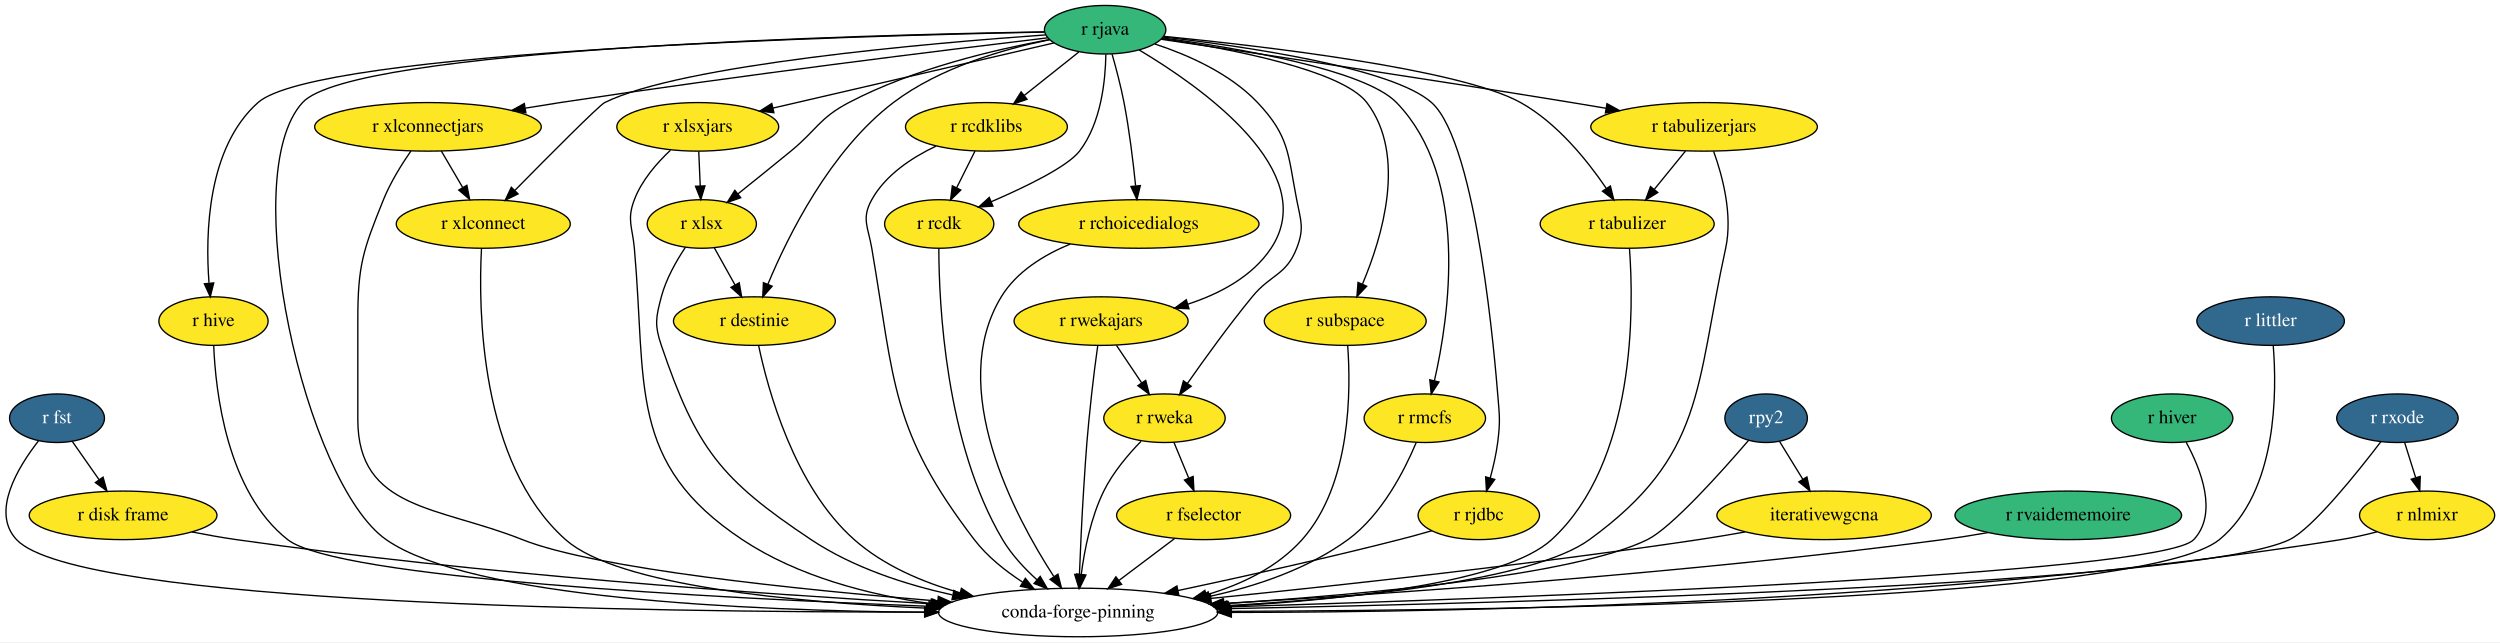
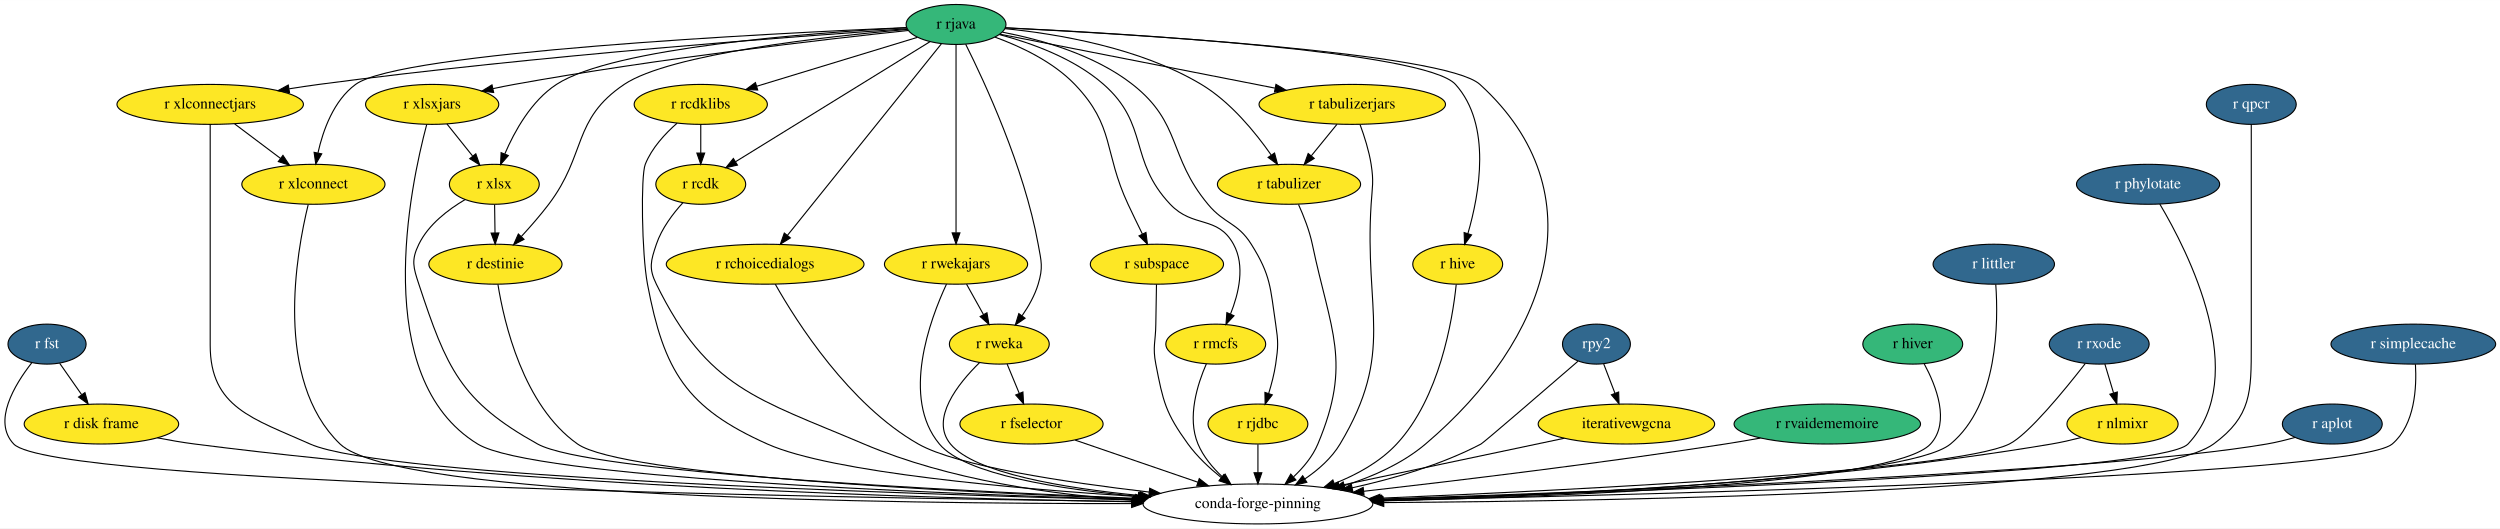
- <svg xmlns="http://www.w3.org/2000/svg" xmlns:xlink="http://www.w3.org/1999/xlink" width="1853pt" height="476pt" viewBox="0.00 0.00 1853.30 476.00">
+ <svg xmlns="http://www.w3.org/2000/svg" xmlns:xlink="http://www.w3.org/1999/xlink" width="2252pt" height="476pt" viewBox="0.00 0.00 2252.48 476.00">
  <g id="graph0" class="graph" transform="scale(1 1) rotate(0) translate(4 472)">
-     <polygon fill="white" stroke="transparent" points="-4,4 -4,-472 1849.3,-472 1849.3,4 -4,4" />
+     <polygon fill="white" stroke="transparent" points="-4,4 -4,-472 2248.48,-472 2248.48,4 -4,4" />
    <g id="node1" class="node">
      <g id="a_node1">
        <a xlink:href="https://github.com/conda-forge/r-fst-feedstock/pull/11" xlink:title="r fst">
-           <ellipse fill="#31688e" stroke="black" cx="38.26" cy="-162" rx="35.19" ry="18" />
-           <text text-anchor="middle" x="38.26" y="-158.3" font-family="Times,serif" font-size="14.00" fill="white">r fst</text>
+           <ellipse fill="#31688e" stroke="black" cx="38.38" cy="-162" rx="35.19" ry="18" />
+           <text text-anchor="middle" x="38.38" y="-158.3" font-family="Times,serif" font-size="14.00" fill="white">r fst</text>
        </a>
      </g>
    </g>
    <g id="node2" class="node">
      <g id="a_node2">
        <a xlink:href="https://github.com/conda-forge/r-disk.frame-feedstock" xlink:title="r disk frame">
-           <ellipse fill="#fde725" stroke="black" cx="87.26" cy="-90" rx="69.59" ry="18" />
-           <text text-anchor="middle" x="87.26" y="-86.3" font-family="Times,serif" font-size="14.00">r disk frame</text>
+           <ellipse fill="#fde725" stroke="black" cx="87.38" cy="-90" rx="69.59" ry="18" />
+           <text text-anchor="middle" x="87.38" y="-86.3" font-family="Times,serif" font-size="14.00">r disk frame</text>
        </a>
      </g>
    </g>
    <g id="edge1" class="edge">
-       <path fill="none" stroke="black" d="M49.62,-144.76C55.51,-136.35 62.83,-125.89 69.45,-116.44" />
-       <polygon fill="black" stroke="black" points="72.4,-118.32 75.27,-108.12 66.67,-114.31 72.4,-118.32" />
+       <path fill="none" stroke="black" d="M49.75,-144.76C55.64,-136.35 62.96,-125.89 69.58,-116.44" />
+       <polygon fill="black" stroke="black" points="72.53,-118.32 75.4,-108.12 66.8,-114.31 72.53,-118.32" />
    </g>
    <g id="node3" class="node">
-       <ellipse fill="none" stroke="black" cx="795.26" cy="-18" rx="103.5" ry="18" />
-       <text text-anchor="middle" x="795.26" y="-14.3" font-family="Times,serif" font-size="14.00">conda-forge-pinning</text>
+       <ellipse fill="none" stroke="black" cx="1129.38" cy="-18" rx="103.5" ry="18" />
+       <text text-anchor="middle" x="1129.38" y="-14.3" font-family="Times,serif" font-size="14.00">conda-forge-pinning</text>
    </g>
    <g id="edge2" class="edge">
-       <path fill="none" stroke="black" d="M24.5,-145.16C9.23,-125.62 -10.9,-92.49 8.26,-72 53.18,-23.95 473.97,-18.17 681.13,-18.28" />
-       <polygon fill="black" stroke="black" points="681.43,-21.78 691.44,-18.29 681.44,-14.78 681.43,-21.78" />
+       <path fill="none" stroke="black" d="M24.56,-145.1C9.22,-125.49 -10.97,-92.29 8.38,-72 42.78,-35.94 738.21,-23.67 1016.1,-20.19" />
+       <polygon fill="black" stroke="black" points="1016.26,-23.69 1026.21,-20.07 1016.17,-16.69 1016.26,-23.69" />
    </g>
    <g id="edge3" class="edge">
-       <path fill="none" stroke="black" d="M138.18,-77.72C149.06,-75.58 160.51,-73.54 171.26,-72 351.18,-46.24 562.22,-31.52 687,-24.41" />
-       <polygon fill="black" stroke="black" points="687.53,-27.89 697.32,-23.83 687.14,-20.9 687.53,-27.89" />
+       <path fill="none" stroke="black" d="M137.83,-77.56C148.84,-75.41 160.46,-73.4 171.38,-72 474.87,-33.1 836.05,-22.74 1015.89,-19.99" />
+       <polygon fill="black" stroke="black" points="1016.21,-23.48 1026.16,-19.83 1016.11,-16.48 1016.21,-23.48" />
    </g>
    <g id="node4" class="node">
      <g id="a_node4">
        <a xlink:href="https://github.com/conda-forge/r-hive-feedstock" xlink:title="r hive">
-           <ellipse fill="#fde725" stroke="black" cx="154.26" cy="-234" rx="40.5" ry="18" />
-           <text text-anchor="middle" x="154.26" y="-230.3" font-family="Times,serif" font-size="14.00">r hive</text>
+           <ellipse fill="#fde725" stroke="black" cx="1309.38" cy="-234" rx="40.5" ry="18" />
+           <text text-anchor="middle" x="1309.38" y="-230.3" font-family="Times,serif" font-size="14.00">r hive</text>
        </a>
      </g>
    </g>
    <g id="edge4" class="edge">
-       <path fill="none" stroke="black" d="M154.42,-215.99C155.76,-182.37 163.97,-107.58 209.26,-72 245.68,-43.38 524.7,-28.71 684.23,-22.59" />
-       <polygon fill="black" stroke="black" points="684.71,-26.07 694.57,-22.2 684.44,-19.08 684.71,-26.07" />
+       <path fill="none" stroke="black" d="M1308.03,-215.63C1304.64,-183.32 1293.02,-113.52 1254.38,-72 1239.34,-55.84 1218.58,-44.41 1198.28,-36.41" />
+       <polygon fill="black" stroke="black" points="1199.3,-33.05 1188.7,-32.86 1196.87,-39.62 1199.3,-33.05" />
    </g>
    <g id="node5" class="node">
      <g id="a_node5">
        <a xlink:href="https://github.com/conda-forge/r-rjava-feedstock" xlink:title="r rjava">
-           <ellipse fill="#35b779" stroke="black" cx="815.26" cy="-450" rx="45" ry="18" />
-           <text text-anchor="middle" x="815.26" y="-446.3" font-family="Times,serif" font-size="14.00">r rjava</text>
+           <ellipse fill="#35b779" stroke="black" cx="857.38" cy="-450" rx="45" ry="18" />
+           <text text-anchor="middle" x="857.38" y="-446.3" font-family="Times,serif" font-size="14.00">r rjava</text>
        </a>
      </g>
    </g>
    <g id="edge5" class="edge">
-       <path fill="none" stroke="black" d="M769.99,-448.4C637.45,-446.19 257.18,-436.36 220.26,-396 170.78,-341.91 222.2,-114.03 282.26,-72 344.59,-28.38 550.25,-19.31 681.46,-18.15" />
-       <polygon fill="black" stroke="black" points="681.59,-21.65 691.56,-18.08 681.54,-14.65 681.59,-21.65" />
+       <path fill="none" stroke="black" d="M901.99,-446.94C1013.57,-441.36 1298.1,-424.49 1329.38,-396 1437.07,-297.95 1391.47,-166.19 1280.38,-72 1259.62,-54.39 1232.63,-42.5 1207.22,-34.53" />
+       <polygon fill="black" stroke="black" points="1208.16,-31.16 1197.58,-31.66 1206.17,-37.86 1208.16,-31.16" />
    </g>
    <g id="edge6" class="edge">
-       <path fill="none" stroke="black" d="M770.31,-448.26C633.79,-445.61 230.66,-434.56 187.26,-396 149.66,-362.6 148.19,-298.86 150.93,-262.4" />
-       <polygon fill="black" stroke="black" points="154.45,-262.31 151.87,-252.03 147.48,-261.67 154.45,-262.31" />
+       <path fill="none" stroke="black" d="M901.82,-447.04C1010.06,-441.81 1280.51,-425.85 1307.38,-396 1340.32,-359.41 1328.89,-296.97 1318.54,-261.56" />
+       <polygon fill="black" stroke="black" points="1321.86,-260.43 1315.56,-251.92 1315.17,-262.5 1321.86,-260.43" />
    </g>
    <g id="node6" class="node">
      <g id="a_node6">
        <a xlink:href="https://github.com/conda-forge/r-xlsx-feedstock" xlink:title="r xlsx">
-           <ellipse fill="#fde725" stroke="black" cx="516.26" cy="-306" rx="40.5" ry="18" />
-           <text text-anchor="middle" x="516.26" y="-302.3" font-family="Times,serif" font-size="14.00">r xlsx</text>
+           <ellipse fill="#fde725" stroke="black" cx="441.38" cy="-306" rx="40.5" ry="18" />
+           <text text-anchor="middle" x="441.38" y="-302.3" font-family="Times,serif" font-size="14.00">r xlsx</text>
        </a>
      </g>
    </g>
    <g id="edge7" class="edge">
-       <path fill="none" stroke="black" d="M774.09,-442.73C734.29,-435.48 673.14,-421.2 625.26,-396 603.2,-384.39 601.53,-375.8 582.26,-360 569.42,-349.48 555.07,-337.92 543.03,-328.3" />
-       <polygon fill="black" stroke="black" points="545.11,-325.48 535.12,-321.98 540.75,-330.95 545.11,-325.48" />
+       <path fill="none" stroke="black" d="M812.97,-447.05C728.53,-442.61 548.65,-429.42 497.38,-396 474.78,-381.26 459.61,-353.87 450.82,-333.36" />
+       <polygon fill="black" stroke="black" points="454,-331.89 447.02,-323.92 447.51,-334.5 454,-331.89" />
    </g>
    <g id="node7" class="node">
      <g id="a_node7">
        <a xlink:href="https://github.com/conda-forge/r-xlsxjars-feedstock" xlink:title="r xlsxjars">
-           <ellipse fill="#fde725" stroke="black" cx="513.26" cy="-378" rx="60" ry="18" />
-           <text text-anchor="middle" x="513.26" y="-374.3" font-family="Times,serif" font-size="14.00">r xlsxjars</text>
+           <ellipse fill="#fde725" stroke="black" cx="385.38" cy="-378" rx="60" ry="18" />
+           <text text-anchor="middle" x="385.38" y="-374.3" font-family="Times,serif" font-size="14.00">r xlsxjars</text>
        </a>
      </g>
    </g>
    <g id="edge8" class="edge">
-       <path fill="none" stroke="black" d="M777.31,-440.21C724.79,-428.03 629.57,-405.96 568.97,-391.91" />
-       <polygon fill="black" stroke="black" points="569.71,-388.49 559.18,-389.64 568.13,-395.31 569.71,-388.49" />
+       <path fill="none" stroke="black" d="M814.18,-444.59C740.9,-436.8 587.65,-419.22 459.38,-396 453.17,-394.88 446.69,-393.58 440.26,-392.21" />
+       <polygon fill="black" stroke="black" points="440.77,-388.73 430.25,-390.01 439.27,-395.57 440.77,-388.73" />
    </g>
    <g id="node8" class="node">
      <g id="a_node8">
        <a xlink:href="https://github.com/conda-forge/r-xlconnectjars-feedstock" xlink:title="r xlconnectjars">
-           <ellipse fill="#fde725" stroke="black" cx="313.26" cy="-378" rx="84" ry="18" />
-           <text text-anchor="middle" x="313.26" y="-374.3" font-family="Times,serif" font-size="14.00">r xlconnectjars</text>
+           <ellipse fill="#fde725" stroke="black" cx="185.38" cy="-378" rx="84" ry="18" />
+           <text text-anchor="middle" x="185.38" y="-374.3" font-family="Times,serif" font-size="14.00">r xlconnectjars</text>
        </a>
      </g>
    </g>
    <g id="edge9" class="edge">
-       <path fill="none" stroke="black" d="M772.72,-444.01C698.98,-435.22 542.73,-416.02 411.26,-396 402.91,-394.73 394.18,-393.32 385.52,-391.88" />
-       <polygon fill="black" stroke="black" points="385.85,-388.39 375.41,-390.18 384.69,-395.29 385.85,-388.39" />
+       <path fill="none" stroke="black" d="M813.32,-446.13C716.95,-439.6 480.31,-422.13 283.38,-396 274.68,-394.84 265.56,-393.48 256.55,-392.03" />
+       <polygon fill="black" stroke="black" points="256.87,-388.53 246.43,-390.36 255.73,-395.44 256.87,-388.53" />
    </g>
    <g id="node9" class="node">
      <g id="a_node9">
        <a xlink:href="https://github.com/conda-forge/r-xlconnect-feedstock" xlink:title="r xlconnect">
-           <ellipse fill="#fde725" stroke="black" cx="354.26" cy="-306" rx="64.5" ry="18" />
-           <text text-anchor="middle" x="354.26" y="-302.3" font-family="Times,serif" font-size="14.00">r xlconnect</text>
+           <ellipse fill="#fde725" stroke="black" cx="278.38" cy="-306" rx="64.5" ry="18" />
+           <text text-anchor="middle" x="278.38" y="-302.3" font-family="Times,serif" font-size="14.00">r xlconnect</text>
        </a>
      </g>
    </g>
    <g id="edge10" class="edge">
-       <path fill="none" stroke="black" d="M771.12,-446.17C685.64,-440.11 500.93,-424.14 444.26,-396 440.14,-393.95 402.89,-356.5 377.63,-330.84" />
-       <polygon fill="black" stroke="black" points="380.04,-328.3 370.54,-323.63 375.05,-333.21 380.04,-328.3" />
+       <path fill="none" stroke="black" d="M812.52,-447.21C689.97,-441.95 356.06,-425.08 316.38,-396 296.65,-381.54 287.07,-354.73 282.48,-334.3" />
+       <polygon fill="black" stroke="black" points="285.88,-333.44 280.51,-324.3 279.01,-334.79 285.88,-333.44" />
    </g>
    <g id="node10" class="node">
      <g id="a_node10">
        <a xlink:href="https://github.com/conda-forge/r-rcdklibs-feedstock" xlink:title="r rcdklibs">
-           <ellipse fill="#fde725" stroke="black" cx="727.26" cy="-378" rx="60" ry="18" />
-           <text text-anchor="middle" x="727.26" y="-374.3" font-family="Times,serif" font-size="14.00">r rcdklibs</text>
+           <ellipse fill="#fde725" stroke="black" cx="627.38" cy="-378" rx="60" ry="18" />
+           <text text-anchor="middle" x="627.38" y="-374.3" font-family="Times,serif" font-size="14.00">r rcdklibs</text>
        </a>
      </g>
    </g>
    <g id="edge11" class="edge">
-       <path fill="none" stroke="black" d="M795.73,-433.46C783.82,-423.99 768.4,-411.73 755.22,-401.24" />
-       <polygon fill="black" stroke="black" points="757.35,-398.46 747.34,-394.98 752.99,-403.94 757.35,-398.46" />
+       <path fill="none" stroke="black" d="M822.45,-438.37C783.9,-426.63 721.51,-407.65 677.69,-394.31" />
+       <polygon fill="black" stroke="black" points="678.67,-390.95 668.09,-391.39 676.63,-397.65 678.67,-390.95" />
    </g>
    <g id="node11" class="node">
      <g id="a_node11">
        <a xlink:href="https://github.com/conda-forge/r-rcdk-feedstock" xlink:title="r rcdk">
-           <ellipse fill="#fde725" stroke="black" cx="692.26" cy="-306" rx="40.5" ry="18" />
-           <text text-anchor="middle" x="692.26" y="-302.3" font-family="Times,serif" font-size="14.00">r rcdk</text>
+           <ellipse fill="#fde725" stroke="black" cx="627.38" cy="-306" rx="40.5" ry="18" />
+           <text text-anchor="middle" x="627.38" y="-302.3" font-family="Times,serif" font-size="14.00">r rcdk</text>
        </a>
      </g>
    </g>
    <g id="edge12" class="edge">
-       <path fill="none" stroke="black" d="M815.79,-431.8C815.52,-412.42 812.33,-380.93 796.26,-360 787.52,-348.62 756.62,-333.61 730.76,-322.47" />
-       <polygon fill="black" stroke="black" points="732.08,-319.23 721.51,-318.56 729.36,-325.68 732.08,-319.23" />
+       <path fill="none" stroke="black" d="M834.07,-434.6C792.44,-408.9 705.33,-355.12 658.59,-326.27" />
+       <polygon fill="black" stroke="black" points="660.43,-323.29 650.08,-321.01 656.75,-329.25 660.43,-323.29" />
    </g>
    <g id="node12" class="node">
      <g id="a_node12">
        <a xlink:href="https://github.com/conda-forge/r-rchoicedialogs-feedstock" xlink:title="r rchoicedialogs">
-           <ellipse fill="#fde725" stroke="black" cx="840.26" cy="-306" rx="89.08" ry="18" />
-           <text text-anchor="middle" x="840.26" y="-302.3" font-family="Times,serif" font-size="14.00">r rchoicedialogs</text>
+           <ellipse fill="#fde725" stroke="black" cx="685.38" cy="-234" rx="89.08" ry="18" />
+           <text text-anchor="middle" x="685.38" y="-230.3" font-family="Times,serif" font-size="14.00">r rchoicedialogs</text>
        </a>
      </g>
    </g>
    <g id="edge13" class="edge">
-       <path fill="none" stroke="black" d="M820.39,-431.95C823.34,-421.63 826.91,-408.15 829.26,-396 833.21,-375.49 836.05,-352.04 837.84,-334.35" />
-       <polygon fill="black" stroke="black" points="841.35,-334.46 838.83,-324.17 834.38,-333.79 841.35,-334.46" />
+       <path fill="none" stroke="black" d="M844.17,-432.56C814.24,-395.32 741.11,-304.33 705.51,-260.04" />
+       <polygon fill="black" stroke="black" points="708.11,-257.69 699.12,-252.09 702.65,-262.07 708.11,-257.69" />
    </g>
    <g id="node13" class="node">
      <g id="a_node13">
        <a xlink:href="https://github.com/conda-forge/r-rwekajars-feedstock" xlink:title="r rwekajars">
-           <ellipse fill="#fde725" stroke="black" cx="812.26" cy="-234" rx="64.5" ry="18" />
-           <text text-anchor="middle" x="812.26" y="-230.3" font-family="Times,serif" font-size="14.00">r rwekajars</text>
+           <ellipse fill="#fde725" stroke="black" cx="857.38" cy="-234" rx="64.5" ry="18" />
+           <text text-anchor="middle" x="857.38" y="-230.3" font-family="Times,serif" font-size="14.00">r rwekajars</text>
        </a>
      </g>
    </g>
    <g id="edge14" class="edge">
-       <path fill="none" stroke="black" d="M840.41,-435.03C886.37,-407.67 975.92,-344.7 938.26,-288 924.24,-266.89 899.99,-254.17 876.48,-246.51" />
-       <polygon fill="black" stroke="black" points="877.42,-243.14 866.84,-243.63 875.42,-249.85 877.42,-243.14" />
+       <path fill="none" stroke="black" d="M857.38,-431.85C857.38,-394.83 857.38,-307.18 857.38,-262.39" />
+       <polygon fill="black" stroke="black" points="860.88,-262.23 857.38,-252.23 853.88,-262.23 860.88,-262.23" />
    </g>
    <g id="node14" class="node">
      <g id="a_node14">
        <a xlink:href="https://github.com/conda-forge/r-rweka-feedstock" xlink:title="r rweka">
-           <ellipse fill="#fde725" stroke="black" cx="859.26" cy="-162" rx="45" ry="18" />
-           <text text-anchor="middle" x="859.26" y="-158.3" font-family="Times,serif" font-size="14.00">r rweka</text>
+           <ellipse fill="#fde725" stroke="black" cx="896.38" cy="-162" rx="45" ry="18" />
+           <text text-anchor="middle" x="896.38" y="-158.3" font-family="Times,serif" font-size="14.00">r rweka</text>
        </a>
      </g>
    </g>
    <g id="edge15" class="edge">
-       <path fill="none" stroke="black" d="M852.05,-439.45C876.48,-431.43 907.71,-417.72 928.26,-396 951.96,-370.94 950.69,-357.87 957.26,-324 960.3,-308.29 963.06,-302.91 957.26,-288 949.39,-267.77 938.01,-268.79 924.26,-252 907.06,-231.01 888.98,-205.97 876.26,-187.8" />
-       <polygon fill="black" stroke="black" points="879.06,-185.7 870.47,-179.49 873.31,-189.69 879.06,-185.7" />
+       <path fill="none" stroke="black" d="M866.07,-432.2C882.75,-398.91 918.72,-321.74 931.38,-252 934.24,-236.26 935.99,-231.32 931.38,-216 928.37,-205.97 922.77,-196.08 916.93,-187.62" />
+       <polygon fill="black" stroke="black" points="919.59,-185.33 910.84,-179.36 913.96,-189.49 919.59,-185.33" />
    </g>
    <g id="node15" class="node">
      <g id="a_node15">
        <a xlink:href="https://github.com/conda-forge/r-subspace-feedstock" xlink:title="r subspace">
-           <ellipse fill="#fde725" stroke="black" cx="993.26" cy="-234" rx="60" ry="18" />
-           <text text-anchor="middle" x="993.26" y="-230.3" font-family="Times,serif" font-size="14.00">r subspace</text>
+           <ellipse fill="#fde725" stroke="black" cx="1038.38" cy="-234" rx="60" ry="18" />
+           <text text-anchor="middle" x="1038.38" y="-230.3" font-family="Times,serif" font-size="14.00">r subspace</text>
        </a>
      </g>
    </g>
    <g id="edge16" class="edge">
-       <path fill="none" stroke="black" d="M857.43,-443.47C908.78,-435.77 990.93,-420.01 1009.26,-396 1039.04,-356.98 1020.71,-296.21 1006.07,-261.57" />
-       <polygon fill="black" stroke="black" points="1009.14,-259.85 1001.89,-252.12 1002.74,-262.68 1009.14,-259.85" />
+       <path fill="none" stroke="black" d="M892.51,-438.58C915.46,-430.23 944.73,-416.5 964.38,-396 1000.74,-358.09 990.15,-335.59 1012.38,-288 1016.48,-279.23 1021.1,-269.72 1025.29,-261.2" />
+       <polygon fill="black" stroke="black" points="1028.49,-262.62 1029.79,-252.11 1022.22,-259.52 1028.49,-262.62" />
    </g>
    <g id="node16" class="node">
      <g id="a_node16">
        <a xlink:href="https://github.com/conda-forge/r-rmcfs-feedstock" xlink:title="r rmcfs">
-           <ellipse fill="#fde725" stroke="black" cx="1052.26" cy="-162" rx="45" ry="18" />
-           <text text-anchor="middle" x="1052.26" y="-158.3" font-family="Times,serif" font-size="14.00">r rmcfs</text>
+           <ellipse fill="#fde725" stroke="black" cx="1091.38" cy="-162" rx="45" ry="18" />
+           <text text-anchor="middle" x="1091.38" y="-158.3" font-family="Times,serif" font-size="14.00">r rmcfs</text>
        </a>
      </g>
    </g>
    <g id="edge17" class="edge">
-       <path fill="none" stroke="black" d="M857.94,-443.91C913.83,-436.37 1007.51,-420.44 1031.26,-396 1085.32,-340.37 1070.4,-238.06 1059.34,-189.69" />
-       <polygon fill="black" stroke="black" points="1062.74,-188.85 1057,-179.95 1055.94,-190.49 1062.74,-188.85" />
+       <path fill="none" stroke="black" d="M896.35,-440.94C925.06,-433.36 963.6,-419.56 990.38,-396 1031.61,-359.73 1012.66,-327.9 1050.38,-288 1070.97,-266.23 1092.92,-278.24 1107.38,-252 1118.05,-232.65 1112.15,-207.69 1104.68,-189.12" />
+       <polygon fill="black" stroke="black" points="1107.82,-187.55 1100.59,-179.8 1101.41,-190.37 1107.82,-187.55" />
    </g>
    <g id="node17" class="node">
      <g id="a_node17">
        <a xlink:href="https://github.com/conda-forge/r-rjdbc-feedstock" xlink:title="r rjdbc">
-           <ellipse fill="#fde725" stroke="black" cx="1092.26" cy="-90" rx="45" ry="18" />
-           <text text-anchor="middle" x="1092.26" y="-86.3" font-family="Times,serif" font-size="14.00">r rjdbc</text>
+           <ellipse fill="#fde725" stroke="black" cx="1129.38" cy="-90" rx="45" ry="18" />
+           <text text-anchor="middle" x="1129.38" y="-86.3" font-family="Times,serif" font-size="14.00">r rjdbc</text>
        </a>
      </g>
    </g>
    <g id="edge18" class="edge">
-       <path fill="none" stroke="black" d="M858.41,-444.61C919.83,-437.55 1028.23,-421.77 1057.26,-396 1091.5,-365.6 1104.8,-197.63 1106.26,-180 1107.58,-164.05 1108.32,-159.87 1106.26,-144 1105.13,-135.28 1102.99,-125.95 1100.71,-117.58" />
-       <polygon fill="black" stroke="black" points="1104.07,-116.6 1097.94,-107.96 1097.35,-118.54 1104.07,-116.6" />
+       <path fill="none" stroke="black" d="M899.27,-443.06C933.69,-436.42 982.16,-422.85 1016.38,-396 1061.01,-360.99 1048.12,-331.61 1084.38,-288 1099.47,-269.86 1110.84,-271.97 1123.38,-252 1141.19,-223.67 1140.44,-213.09 1145.38,-180 1147.75,-164.18 1147.72,-159.83 1145.38,-144 1144.09,-135.21 1141.64,-125.86 1139.04,-117.5" />
+       <polygon fill="black" stroke="black" points="1142.33,-116.29 1135.87,-107.9 1135.69,-118.49 1142.33,-116.29" />
    </g>
    <g id="node18" class="node">
      <g id="a_node18">
        <a xlink:href="https://github.com/conda-forge/r-tabulizer-feedstock" xlink:title="r tabulizer">
-           <ellipse fill="#fde725" stroke="black" cx="1202.26" cy="-306" rx="64.5" ry="18" />
-           <text text-anchor="middle" x="1202.26" y="-302.3" font-family="Times,serif" font-size="14.00">r tabulizer</text>
+           <ellipse fill="#fde725" stroke="black" cx="1157.38" cy="-306" rx="64.5" ry="18" />
+           <text text-anchor="middle" x="1157.38" y="-302.3" font-family="Times,serif" font-size="14.00">r tabulizer</text>
        </a>
      </g>
    </g>
    <g id="edge19" class="edge">
-       <path fill="none" stroke="black" d="M858.59,-445.1C932.31,-437.89 1078.51,-420.89 1123.26,-396 1150.31,-380.95 1172.76,-353.03 1186.72,-332.46" />
-       <polygon fill="black" stroke="black" points="1189.8,-334.16 1192.35,-323.88 1183.94,-330.32 1189.8,-334.16" />
+       <path fill="none" stroke="black" d="M901.42,-446.23C948.26,-441.59 1023.06,-429.17 1078.38,-396 1104.78,-380.17 1127.2,-352.63 1141.34,-332.37" />
+       <polygon fill="black" stroke="black" points="1144.36,-334.16 1147.06,-323.91 1138.56,-330.23 1144.36,-334.16" />
    </g>
    <g id="node19" class="node">
      <g id="a_node19">
        <a xlink:href="https://github.com/conda-forge/r-tabulizerjars-feedstock" xlink:title="r tabulizerjars">
-           <ellipse fill="#fde725" stroke="black" cx="1259.26" cy="-378" rx="84" ry="18" />
-           <text text-anchor="middle" x="1259.26" y="-374.3" font-family="Times,serif" font-size="14.00">r tabulizerjars</text>
+           <ellipse fill="#fde725" stroke="black" cx="1214.38" cy="-378" rx="84" ry="18" />
+           <text text-anchor="middle" x="1214.38" y="-374.3" font-family="Times,serif" font-size="14.00">r tabulizerjars</text>
        </a>
      </g>
    </g>
    <g id="edge20" class="edge">
-       <path fill="none" stroke="black" d="M856.84,-442.9C921.86,-433.31 1051.5,-413.92 1161.26,-396 1169.46,-394.66 1178.05,-393.22 1186.59,-391.77" />
-       <polygon fill="black" stroke="black" points="1187.29,-395.2 1196.55,-390.07 1186.11,-388.3 1187.29,-395.2" />
+       <path fill="none" stroke="black" d="M896.95,-441.24C956.69,-429.53 1070.74,-407.17 1144.62,-392.68" />
+       <polygon fill="black" stroke="black" points="1145.63,-396.05 1154.77,-390.69 1144.29,-389.18 1145.63,-396.05" />
    </g>
    <g id="node20" class="node">
      <g id="a_node20">
        <a xlink:href="https://github.com/conda-forge/r-destinie-feedstock" xlink:title="r destinie">
-           <ellipse fill="#fde725" stroke="black" cx="555.26" cy="-234" rx="60" ry="18" />
-           <text text-anchor="middle" x="555.26" y="-230.3" font-family="Times,serif" font-size="14.00">r destinie</text>
+           <ellipse fill="#fde725" stroke="black" cx="442.38" cy="-234" rx="60" ry="18" />
+           <text text-anchor="middle" x="442.38" y="-230.3" font-family="Times,serif" font-size="14.00">r destinie</text>
        </a>
      </g>
    </g>
    <g id="edge21" class="edge">
-       <path fill="none" stroke="black" d="M774.13,-442.62C740.3,-435.71 692.51,-422.01 658.26,-396 611.39,-360.42 580.03,-296.88 565.18,-261.19" />
-       <polygon fill="black" stroke="black" points="568.42,-259.87 561.43,-251.91 561.93,-262.49 568.42,-259.87" />
+       <path fill="none" stroke="black" d="M813.72,-445.6C741.1,-439.24 599.45,-423.62 558.38,-396 511.32,-364.34 524.66,-333.19 490.38,-288 482.84,-278.06 473.82,-267.75 465.64,-258.89" />
+       <polygon fill="black" stroke="black" points="468.13,-256.43 458.73,-251.53 463.03,-261.22 468.13,-256.43" />
    </g>
    <g id="edge22" class="edge">
-       <path fill="none" stroke="black" d="M504.15,-288.78C497.44,-278.75 489.76,-265.29 486.26,-252 482.18,-236.53 481.1,-231.15 486.26,-216 512.32,-139.51 530.01,-116.81 597.26,-72 628.25,-51.35 667,-38.72 701.98,-31.01" />
-       <polygon fill="black" stroke="black" points="703.15,-34.34 712.22,-28.87 701.71,-27.49 703.15,-34.34" />
+       <path fill="none" stroke="black" d="M415.08,-292.24C399.86,-283.29 382.06,-269.75 373.38,-252 366.36,-237.62 368.36,-231.19 373.38,-216 398.43,-140.3 410.67,-110.69 480.38,-72 526.21,-46.57 846.16,-30.17 1019.07,-23.06" />
+       <polygon fill="black" stroke="black" points="1019.38,-26.56 1029.23,-22.65 1019.09,-19.56 1019.38,-26.56" />
    </g>
    <g id="edge23" class="edge">
-       <path fill="none" stroke="black" d="M525.5,-288.41C530.1,-280.16 535.75,-270.01 540.9,-260.78" />
-       <polygon fill="black" stroke="black" points="544,-262.4 545.81,-251.96 537.89,-258.99 544,-262.4" />
+       <path fill="none" stroke="black" d="M441.63,-287.7C441.74,-279.98 441.87,-270.71 442,-262.11" />
+       <polygon fill="black" stroke="black" points="445.5,-262.15 442.14,-252.1 438.5,-262.05 445.5,-262.15" />
    </g>
    <g id="edge24" class="edge">
-       <path fill="none" stroke="black" d="M492.97,-360.63C482.87,-351.14 471.67,-338.26 466.26,-324 460.58,-309.04 464.83,-303.94 466.26,-288 475.39,-186.04 461.01,-128.68 546.26,-72 587.23,-44.76 639.66,-31.18 685.83,-24.55" />
-       <polygon fill="black" stroke="black" points="686.44,-28 695.89,-23.19 685.51,-21.06 686.44,-28" />
+       <path fill="none" stroke="black" d="M380.46,-359.88C365.73,-304.7 328.84,-131.64 426.38,-72 475.51,-41.97 832.21,-27.45 1017.8,-21.87" />
+       <polygon fill="black" stroke="black" points="1017.98,-25.36 1027.87,-21.57 1017.77,-18.37 1017.98,-25.36" />
    </g>
    <g id="edge25" class="edge">
-       <path fill="none" stroke="black" d="M514,-359.7C514.33,-351.98 514.73,-342.71 515.1,-334.11" />
-       <polygon fill="black" stroke="black" points="518.59,-334.25 515.52,-324.1 511.6,-333.95 518.59,-334.25" />
+       <path fill="none" stroke="black" d="M398.66,-360.41C405.56,-351.78 414.13,-341.06 421.79,-331.5" />
+       <polygon fill="black" stroke="black" points="424.69,-333.47 428.21,-323.47 419.23,-329.09 424.69,-333.47" />
    </g>
    <g id="edge26" class="edge">
-       <path fill="none" stroke="black" d="M300.65,-360.15C293.7,-350.12 285.45,-336.87 280.26,-324 265.12,-286.49 261.26,-275.45 261.26,-235 261.26,-235 261.26,-235 261.26,-161 261.26,-93.88 320.91,-96.84 383.26,-72 437.48,-50.4 587.84,-34.93 691.09,-26.47" />
-       <polygon fill="black" stroke="black" points="691.56,-29.94 701.24,-25.65 690.99,-22.96 691.56,-29.94" />
+       <path fill="none" stroke="black" d="M185.38,-359.95C185.38,-333.29 185.38,-280.11 185.38,-235 185.38,-235 185.38,-235 185.38,-161 185.38,-104.74 224.04,-94.98 275.38,-72 341.37,-42.46 800.78,-27.2 1017.15,-21.58" />
+       <polygon fill="black" stroke="black" points="1017.37,-25.08 1027.27,-21.32 1017.19,-18.08 1017.37,-25.08" />
    </g>
    <g id="edge27" class="edge">
-       <path fill="none" stroke="black" d="M323.18,-360.05C327.95,-351.92 333.76,-342 339.06,-332.94" />
-       <polygon fill="black" stroke="black" points="342.11,-334.67 344.14,-324.28 336.07,-331.14 342.11,-334.67" />
+       <path fill="none" stroke="black" d="M207.42,-360.41C219.79,-351.1 235.38,-339.37 248.8,-329.27" />
+       <polygon fill="black" stroke="black" points="250.94,-332.04 256.82,-323.23 246.73,-326.45 250.94,-332.04" />
    </g>
    <g id="edge28" class="edge">
-       <path fill="none" stroke="black" d="M352.93,-287.72C350.61,-244.1 351.19,-128.95 415.26,-72 453.84,-37.7 585.03,-25.51 682.53,-21.22" />
-       <polygon fill="black" stroke="black" points="682.9,-24.71 692.75,-20.8 682.61,-17.72 682.9,-24.71" />
+       <path fill="none" stroke="black" d="M273.71,-287.82C263.06,-244.44 242.31,-129.8 302.38,-72 352.62,-23.67 800.74,-18.14 1015.54,-18.31" />
+       <polygon fill="black" stroke="black" points="1015.58,-21.81 1025.59,-18.32 1015.59,-14.81 1015.58,-21.81" />
    </g>
    <g id="edge29" class="edge">
-       <path fill="none" stroke="black" d="M689.79,-363.68C672.02,-355.25 652.47,-342.4 642.26,-324 634.49,-310.01 639.56,-303.77 642.26,-288 659.39,-187.68 656.41,-152.82 718.26,-72 727.79,-59.54 741.11,-48.93 753.99,-40.55" />
-       <polygon fill="black" stroke="black" points="756.12,-43.35 762.79,-35.11 752.44,-37.4 756.12,-43.35" />
+       <path fill="none" stroke="black" d="M606.09,-361.11C595.28,-351.68 583.22,-338.7 577.38,-324 573.25,-313.59 574.22,-243.26 579.38,-216 594.27,-137.4 614.34,-104.62 687.38,-72 745.21,-46.18 910.14,-31.7 1021.35,-24.62" />
+       <polygon fill="black" stroke="black" points="1021.84,-28.1 1031.6,-23.98 1021.4,-21.11 1021.84,-28.1" />
    </g>
    <g id="edge30" class="edge">
-       <path fill="none" stroke="black" d="M718.79,-360.05C714.7,-351.89 709.71,-341.91 705.17,-332.82" />
-       <polygon fill="black" stroke="black" points="708.25,-331.17 700.65,-323.79 701.99,-334.3 708.25,-331.17" />
+       <path fill="none" stroke="black" d="M627.38,-359.7C627.38,-351.98 627.38,-342.71 627.38,-334.11" />
+       <polygon fill="black" stroke="black" points="630.88,-334.1 627.38,-324.1 623.88,-334.1 630.88,-334.1" />
    </g>
    <g id="edge31" class="edge">
-       <path fill="none" stroke="black" d="M691.97,-287.84C692.05,-247.31 696.73,-143.69 739.26,-72 745.82,-60.94 755.35,-50.71 764.69,-42.25" />
-       <polygon fill="black" stroke="black" points="767.13,-44.77 772.42,-35.59 762.56,-39.47 767.13,-44.77" />
+       <path fill="none" stroke="black" d="M611.31,-289.45C602.39,-279.66 592.15,-266.21 587.38,-252 582.3,-236.83 580.32,-230.36 587.38,-216 633.7,-121.88 677.86,-113.06 774.38,-72 851.33,-39.27 945.15,-26.29 1017.01,-21.35" />
+       <polygon fill="black" stroke="black" points="1017.25,-24.84 1027,-20.7 1016.8,-17.85 1017.25,-24.84" />
    </g>
    <g id="edge32" class="edge">
-       <path fill="none" stroke="black" d="M789.42,-291.14C769.9,-283.07 749.6,-270.68 738.26,-252 697.41,-184.73 747.93,-89.81 777.18,-44.72" />
-       <polygon fill="black" stroke="black" points="780.27,-46.4 782.89,-36.13 774.44,-42.52 780.27,-46.4" />
+       <path fill="none" stroke="black" d="M694.53,-215.97C713.57,-182.32 760.97,-107.47 823.38,-72 858.21,-52.21 955.68,-37.54 1031.36,-28.71" />
+       <polygon fill="black" stroke="black" points="1031.88,-32.17 1041.41,-27.56 1031.08,-25.22 1031.88,-32.17" />
    </g>
    <g id="edge33" class="edge">
-       <path fill="none" stroke="black" d="M809.78,-215.84C808.33,-205.48 806.55,-192 805.26,-180 801.82,-148.07 801.31,-140.05 799.26,-108 797.93,-87.29 796.9,-63.85 796.21,-46.22" />
-       <polygon fill="black" stroke="black" points="799.7,-45.93 795.83,-36.07 792.71,-46.2 799.7,-45.93" />
+       <path fill="none" stroke="black" d="M848.81,-216.11C833.85,-184.01 807.73,-113.64 842.38,-72 865.25,-44.52 950.11,-31.23 1021.68,-24.84" />
+       <polygon fill="black" stroke="black" points="1022.01,-28.32 1031.68,-23.98 1021.42,-21.35 1022.01,-28.32" />
    </g>
    <g id="edge34" class="edge">
-       <path fill="none" stroke="black" d="M823.64,-216.05C829.23,-207.71 836.1,-197.49 842.3,-188.25" />
-       <polygon fill="black" stroke="black" points="845.32,-190.04 847.99,-179.79 839.5,-186.14 845.32,-190.04" />
+       <path fill="none" stroke="black" d="M866.83,-216.05C871.42,-207.8 877.05,-197.7 882.16,-188.54" />
+       <polygon fill="black" stroke="black" points="885.22,-190.23 887.03,-179.79 879.11,-186.82 885.22,-190.23" />
    </g>
    <g id="edge35" class="edge">
-       <path fill="none" stroke="black" d="M841.87,-144.9C832.33,-135.11 821.08,-121.86 814.26,-108 804.7,-88.56 799.93,-64.42 797.56,-46.19" />
-       <polygon fill="black" stroke="black" points="801.03,-45.75 796.42,-36.21 794.08,-46.54 801.03,-45.75" />
+       <path fill="none" stroke="black" d="M878.5,-145.26C859.24,-126.42 833.71,-94.58 852.38,-72 874.13,-45.7 954.32,-32.33 1022.86,-25.6" />
+       <polygon fill="black" stroke="black" points="1023.26,-29.08 1032.88,-24.66 1022.6,-22.11 1023.26,-29.08" />
    </g>
    <g id="node21" class="node">
      <g id="a_node21">
        <a xlink:href="https://github.com/conda-forge/r-fselector-feedstock" xlink:title="r fselector">
-           <ellipse fill="#fde725" stroke="black" cx="888.26" cy="-90" rx="64.5" ry="18" />
-           <text text-anchor="middle" x="888.26" y="-86.3" font-family="Times,serif" font-size="14.00">r fselector</text>
+           <ellipse fill="#fde725" stroke="black" cx="925.38" cy="-90" rx="64.5" ry="18" />
+           <text text-anchor="middle" x="925.38" y="-86.3" font-family="Times,serif" font-size="14.00">r fselector</text>
        </a>
      </g>
    </g>
    <g id="edge36" class="edge">
-       <path fill="none" stroke="black" d="M866.28,-144.05C869.54,-136.18 873.5,-126.62 877.16,-117.79" />
-       <polygon fill="black" stroke="black" points="880.51,-118.85 881.1,-108.28 874.04,-116.17 880.51,-118.85" />
+       <path fill="none" stroke="black" d="M903.4,-144.05C906.67,-136.18 910.63,-126.62 914.28,-117.79" />
+       <polygon fill="black" stroke="black" points="917.63,-118.85 918.23,-108.28 911.17,-116.17 917.63,-118.85" />
    </g>
    <g id="edge37" class="edge">
-       <path fill="none" stroke="black" d="M995.05,-216C997.48,-183.7 997.89,-113.02 961.26,-72 942.86,-51.4 916.48,-38.75 890.14,-31.01" />
-       <polygon fill="black" stroke="black" points="891.02,-27.62 880.45,-28.37 889.18,-34.37 891.02,-27.62" />
+       <path fill="none" stroke="black" d="M1037.98,-215.82C1037.75,-205.44 1037.5,-191.96 1037.38,-180 1037.23,-164 1034.34,-159.71 1037.38,-144 1043.95,-110.13 1046.14,-99.93 1066.38,-72 1074.61,-60.66 1085.77,-50.23 1096.41,-41.68" />
+       <polygon fill="black" stroke="black" points="1098.61,-44.4 1104.39,-35.53 1094.34,-38.86 1098.61,-44.4" />
    </g>
    <g id="edge38" class="edge">
-       <path fill="none" stroke="black" d="M1045.81,-143.84C1037.33,-123.6 1020.46,-90.38 995.26,-72 965.54,-50.33 927.6,-37.51 892.77,-29.94" />
-       <polygon fill="black" stroke="black" points="893.05,-26.42 882.56,-27.84 891.65,-33.28 893.05,-26.42" />
+       <path fill="none" stroke="black" d="M1082.96,-144.31C1074.9,-125.95 1065.36,-95.89 1075.38,-72 1080.1,-60.76 1088.5,-50.7 1097.28,-42.45" />
+       <polygon fill="black" stroke="black" points="1099.8,-44.89 1105.02,-35.67 1095.19,-39.63 1099.8,-44.89" />
    </g>
    <g id="edge39" class="edge">
-       <path fill="none" stroke="black" d="M1057.41,-78.58C1049.5,-76.31 1041.11,-74 1033.26,-72 978.59,-58.05 916.34,-44.26 869.22,-34.25" />
-       <polygon fill="black" stroke="black" points="869.91,-30.82 859.4,-32.17 868.46,-37.66 869.91,-30.82" />
+       <path fill="none" stroke="black" d="M1129.38,-71.7C1129.38,-63.98 1129.38,-54.71 1129.38,-46.11" />
+       <polygon fill="black" stroke="black" points="1132.88,-46.1 1129.38,-36.1 1125.88,-46.1 1132.88,-46.1" />
    </g>
    <g id="edge40" class="edge">
-       <path fill="none" stroke="black" d="M1203.96,-287.81C1207.21,-244.38 1209.1,-129.66 1146.26,-72 1111.99,-40.56 996.12,-27.77 906.78,-22.57" />
-       <polygon fill="black" stroke="black" points="906.75,-19.06 896.57,-22 906.36,-26.05 906.75,-19.06" />
+       <path fill="none" stroke="black" d="M1165.94,-287.8C1170.54,-277.65 1175.79,-264.4 1178.38,-252 1194.75,-173.66 1214.36,-145.79 1183.38,-72 1178.67,-60.76 1170.27,-50.7 1161.49,-42.45" />
+       <polygon fill="black" stroke="black" points="1163.58,-39.63 1153.75,-35.67 1158.97,-44.89 1163.58,-39.63" />
    </g>
    <g id="edge41" class="edge">
-       <path fill="none" stroke="black" d="M1266.34,-359.86C1272.83,-341.89 1280.68,-312.85 1275.26,-288 1252.66,-184.46 1259.97,-134.32 1174.26,-72 1132.54,-41.67 1002.03,-28.64 905.76,-23.07" />
-       <polygon fill="black" stroke="black" points="905.86,-19.57 895.68,-22.51 905.47,-26.56 905.86,-19.57" />
+       <path fill="none" stroke="black" d="M1221.45,-359.67C1225.22,-349.47 1229.47,-336.22 1231.38,-324 1233.86,-308.19 1232.42,-303.97 1231.38,-288 1225.15,-191.4 1253.08,-155.07 1203.38,-72 1195.81,-59.34 1183.92,-48.87 1171.87,-40.67" />
+       <polygon fill="black" stroke="black" points="1173.44,-37.52 1163.13,-35.1 1169.69,-43.42 1173.44,-37.52" />
    </g>
    <g id="edge42" class="edge">
-       <path fill="none" stroke="black" d="M1245.46,-360.05C1238.53,-351.54 1230,-341.07 1222.36,-331.68" />
-       <polygon fill="black" stroke="black" points="1224.96,-329.33 1215.93,-323.79 1219.53,-333.75 1224.96,-329.33" />
+       <path fill="none" stroke="black" d="M1200.59,-360.05C1193.66,-351.54 1185.13,-341.07 1177.48,-331.68" />
+       <polygon fill="black" stroke="black" points="1180.08,-329.33 1171.06,-323.79 1174.66,-333.75 1180.08,-329.33" />
    </g>
    <g id="edge43" class="edge">
-       <path fill="none" stroke="black" d="M558.37,-215.95C565.22,-183.25 584.68,-111.45 629.26,-72 651.14,-52.63 680.15,-40.33 707.79,-32.53" />
-       <polygon fill="black" stroke="black" points="708.73,-35.9 717.49,-29.95 706.93,-29.13 708.73,-35.9" />
+       <path fill="none" stroke="black" d="M444.63,-215.81C450.07,-181.86 467.32,-106.52 516.38,-72 556.39,-43.85 852.96,-28.85 1018.47,-22.59" />
+       <polygon fill="black" stroke="black" points="1018.83,-26.08 1028.69,-22.21 1018.57,-19.09 1018.83,-26.08" />
    </g>
    <g id="edge49" class="edge">
-       <path fill="none" stroke="black" d="M866.69,-72.76C854.42,-63.53 838.87,-51.83 825.42,-41.7" />
-       <polygon fill="black" stroke="black" points="827.45,-38.85 817.36,-35.63 823.24,-44.44 827.45,-38.85" />
+       <path fill="none" stroke="black" d="M964.72,-75.5C996.15,-64.72 1040.54,-49.48 1075.32,-37.55" />
+       <polygon fill="black" stroke="black" points="1076.53,-40.84 1084.85,-34.28 1074.26,-34.22 1076.53,-40.84" />
    </g>
    <g id="node22" class="node">
      <g id="a_node22">
        <a xlink:href="https://github.com/conda-forge/rpy2-feedstock/pull/55" xlink:title="rpy2">
-           <ellipse fill="#31688e" stroke="black" cx="1305.26" cy="-162" rx="30.59" ry="18" />
-           <text text-anchor="middle" x="1305.26" y="-158.3" font-family="Times,serif" font-size="14.00" fill="white">rpy2</text>
+           <ellipse fill="#31688e" stroke="black" cx="1434.38" cy="-162" rx="30.59" ry="18" />
+           <text text-anchor="middle" x="1434.38" y="-158.3" font-family="Times,serif" font-size="14.00" fill="white">rpy2</text>
        </a>
      </g>
    </g>
    <g id="edge44" class="edge">
-       <path fill="none" stroke="black" d="M1292.22,-145.56C1272.4,-122.49 1235.09,-80.79 1217.26,-72 1163.76,-45.63 1009.75,-31.44 903.38,-24.55" />
-       <polygon fill="black" stroke="black" points="903.44,-21.05 893.23,-23.91 902.99,-28.03 903.44,-21.05" />
+       <path fill="none" stroke="black" d="M1417.71,-146.56C1388.96,-121.7 1332.88,-73.31 1330.38,-72 1294.44,-53.16 1251.29,-40.64 1214.2,-32.53" />
+       <polygon fill="black" stroke="black" points="1214.92,-29.11 1204.41,-30.46 1213.47,-35.96 1214.92,-29.11" />
    </g>
    <g id="node23" class="node">
      <g id="a_node23">
        <a xlink:href="https://github.com/conda-forge/iterativewgcna-feedstock" xlink:title="iterativewgcna">
-           <ellipse fill="#fde725" stroke="black" cx="1348.26" cy="-90" rx="79.5" ry="18" />
-           <text text-anchor="middle" x="1348.26" y="-86.3" font-family="Times,serif" font-size="14.00">iterativewgcna</text>
+           <ellipse fill="#fde725" stroke="black" cx="1461.38" cy="-90" rx="79.5" ry="18" />
+           <text text-anchor="middle" x="1461.38" y="-86.3" font-family="Times,serif" font-size="14.00">iterativewgcna</text>
        </a>
      </g>
    </g>
    <g id="edge45" class="edge">
-       <path fill="none" stroke="black" d="M1315.23,-144.76C1320.34,-136.44 1326.69,-126.1 1332.46,-116.73" />
-       <polygon fill="black" stroke="black" points="1335.49,-118.48 1337.74,-108.12 1329.52,-114.81 1335.49,-118.48" />
+       <path fill="none" stroke="black" d="M1440.92,-144.05C1443.96,-136.18 1447.65,-126.62 1451.05,-117.79" />
+       <polygon fill="black" stroke="black" points="1454.39,-118.86 1454.72,-108.28 1447.86,-116.35 1454.39,-118.86" />
    </g>
    <g id="edge46" class="edge">
-       <path fill="none" stroke="black" d="M1289.82,-77.71C1278.38,-75.67 1266.46,-73.67 1255.26,-72 1130.97,-53.5 986.97,-37.83 893.66,-28.44" />
-       <polygon fill="black" stroke="black" points="893.97,-24.95 883.67,-27.43 893.27,-31.92 893.97,-24.95" />
+       <path fill="none" stroke="black" d="M1405.44,-77.2C1349.69,-65.45 1263.78,-47.34 1202.62,-34.44" />
+       <polygon fill="black" stroke="black" points="1203.16,-30.98 1192.65,-32.34 1201.71,-37.83 1203.16,-30.98" />
    </g>
    <g id="node24" class="node">
      <g id="a_node24">
        <a xlink:href="https://github.com/conda-forge/r-rvaidememoire-feedstock" xlink:title="r rvaidememoire">
-           <ellipse fill="#35b779" stroke="black" cx="1529.26" cy="-90" rx="84" ry="18" />
-           <text text-anchor="middle" x="1529.26" y="-86.3" font-family="Times,serif" font-size="14.00">r rvaidememoire</text>
+           <ellipse fill="#35b779" stroke="black" cx="1642.38" cy="-90" rx="84" ry="18" />
+           <text text-anchor="middle" x="1642.38" y="-86.3" font-family="Times,serif" font-size="14.00">r rvaidememoire</text>
        </a>
      </g>
    </g>
    <g id="edge47" class="edge">
-       <path fill="none" stroke="black" d="M1469.86,-77.24C1458.73,-75.3 1447.16,-73.44 1436.26,-72 1249.53,-47.27 1030.58,-32.12 902.94,-24.66" />
-       <polygon fill="black" stroke="black" points="902.95,-21.16 892.77,-24.07 902.55,-28.15 902.95,-21.16" />
+       <path fill="none" stroke="black" d="M1582.09,-77.35C1571.54,-75.45 1560.66,-73.59 1550.38,-72 1438.87,-54.69 1310.07,-39.12 1224.6,-29.4" />
+       <polygon fill="black" stroke="black" points="1224.99,-25.93 1214.65,-28.28 1224.2,-32.88 1224.99,-25.93" />
    </g>
    <g id="node25" class="node">
      <g id="a_node25">
        <a xlink:href="https://github.com/conda-forge/r-hiver-feedstock" xlink:title="r hiver">
-           <ellipse fill="#35b779" stroke="black" cx="1606.26" cy="-162" rx="45" ry="18" />
-           <text text-anchor="middle" x="1606.26" y="-158.3" font-family="Times,serif" font-size="14.00">r hiver</text>
+           <ellipse fill="#35b779" stroke="black" cx="1719.38" cy="-162" rx="45" ry="18" />
+           <text text-anchor="middle" x="1719.38" y="-158.3" font-family="Times,serif" font-size="14.00">r hiver</text>
        </a>
      </g>
    </g>
    <g id="edge48" class="edge">
-       <path fill="none" stroke="black" d="M1616.64,-144.21C1627.47,-124.33 1640.52,-91.47 1622.26,-72 1598.17,-46.32 1127.3,-28.92 907.06,-22.16" />
-       <polygon fill="black" stroke="black" points="906.86,-18.65 896.76,-21.84 906.65,-25.65 906.86,-18.65" />
+       <path fill="none" stroke="black" d="M1729.69,-144.28C1740.44,-124.47 1753.42,-91.68 1735.38,-72 1702.82,-36.46 1408.54,-24.66 1242.37,-20.81" />
+       <polygon fill="black" stroke="black" points="1242.18,-17.3 1232.1,-20.58 1242.02,-24.3 1242.18,-17.3" />
    </g>
    <g id="node26" class="node">
      <g id="a_node26">
        <a xlink:href="https://github.com/conda-forge/r-littler-feedstock/pull/2" xlink:title="r littler">
-           <ellipse fill="#31688e" stroke="black" cx="1679.26" cy="-234" rx="54.69" ry="18" />
-           <text text-anchor="middle" x="1679.26" y="-230.3" font-family="Times,serif" font-size="14.00" fill="white">r littler</text>
+           <ellipse fill="#31688e" stroke="black" cx="1792.38" cy="-234" rx="54.69" ry="18" />
+           <text text-anchor="middle" x="1792.38" y="-230.3" font-family="Times,serif" font-size="14.00" fill="white">r littler</text>
        </a>
      </g>
    </g>
    <g id="edge50" class="edge">
-       <path fill="none" stroke="black" d="M1681.18,-215.99C1683.93,-182.36 1684.53,-107.55 1641.26,-72 1585.99,-26.6 1126.75,-19.59 908.99,-18.84" />
-       <polygon fill="black" stroke="black" points="908.81,-15.34 898.8,-18.81 908.79,-22.34 908.81,-15.34" />
+       <path fill="none" stroke="black" d="M1794.17,-215.77C1796.59,-182.09 1796.44,-107.71 1753.38,-72 1714.94,-40.12 1410.21,-26.7 1241.26,-21.66" />
+       <polygon fill="black" stroke="black" points="1241.18,-18.16 1231.08,-21.37 1240.97,-25.16 1241.18,-18.16" />
    </g>
    <g id="node27" class="node">
      <g id="a_node27">
        <a xlink:href="https://github.com/conda-forge/r-rxode-feedstock/pull/3" xlink:title="r rxode">
-           <ellipse fill="#31688e" stroke="black" cx="1773.26" cy="-162" rx="45" ry="18" />
-           <text text-anchor="middle" x="1773.26" y="-158.3" font-family="Times,serif" font-size="14.00" fill="white">r rxode</text>
+           <ellipse fill="#31688e" stroke="black" cx="1887.38" cy="-162" rx="45" ry="18" />
+           <text text-anchor="middle" x="1887.38" y="-158.3" font-family="Times,serif" font-size="14.00" fill="white">r rxode</text>
        </a>
      </g>
    </g>
    <g id="edge51" class="edge">
-       <path fill="none" stroke="black" d="M1761.04,-144.66C1743.18,-121.27 1710.2,-80.16 1693.26,-72 1624.23,-38.76 1133.38,-25.34 907.95,-20.88" />
-       <polygon fill="black" stroke="black" points="907.81,-17.38 897.75,-20.68 907.68,-24.38 907.81,-17.38" />
+       <path fill="none" stroke="black" d="M1874.67,-144.31C1856.46,-120.91 1823.27,-80.27 1806.38,-72 1756.88,-47.77 1418.48,-30.66 1239.64,-23.19" />
+       <polygon fill="black" stroke="black" points="1239.55,-19.69 1229.41,-22.77 1239.26,-26.68 1239.55,-19.69" />
    </g>
    <g id="node28" class="node">
      <g id="a_node28">
        <a xlink:href="https://github.com/conda-forge/r-nlmixr-feedstock" xlink:title="r nlmixr">
-           <ellipse fill="#fde725" stroke="black" cx="1795.26" cy="-90" rx="50.09" ry="18" />
-           <text text-anchor="middle" x="1795.26" y="-86.3" font-family="Times,serif" font-size="14.00">r nlmixr</text>
+           <ellipse fill="#fde725" stroke="black" cx="1908.38" cy="-90" rx="50.09" ry="18" />
+           <text text-anchor="middle" x="1908.38" y="-86.3" font-family="Times,serif" font-size="14.00">r nlmixr</text>
        </a>
      </g>
    </g>
    <g id="edge52" class="edge">
-       <path fill="none" stroke="black" d="M1778.58,-144.05C1781.03,-136.26 1784,-126.82 1786.75,-118.08" />
-       <polygon fill="black" stroke="black" points="1790.17,-118.86 1789.83,-108.28 1783.49,-116.77 1790.17,-118.86" />
+       <path fill="none" stroke="black" d="M1892.47,-144.05C1894.81,-136.26 1897.64,-126.82 1900.26,-118.08" />
+       <polygon fill="black" stroke="black" points="1903.68,-118.86 1903.2,-108.28 1896.98,-116.85 1903.68,-118.86" />
    </g>
    <g id="edge53" class="edge">
-       <path fill="none" stroke="black" d="M1758.31,-77.82C1749.51,-75.54 1740.11,-73.41 1731.26,-72 1437.4,-25.15 1085.88,-18.19 908.93,-18.03" />
-       <polygon fill="black" stroke="black" points="908.83,-14.53 898.83,-18.03 908.83,-21.53 908.83,-14.53" />
+       <path fill="none" stroke="black" d="M1871.08,-77.84C1862.38,-75.59 1853.11,-73.47 1844.38,-72 1633.42,-36.48 1383.44,-24.76 1241.93,-20.9" />
+       <polygon fill="black" stroke="black" points="1242.02,-17.4 1231.93,-20.64 1241.83,-24.4 1242.02,-17.4" />
+     </g>
+     <g id="node29" class="node">
+       <g id="a_node29">
+         <a xlink:href="https://github.com/conda-forge/r-phylotate-feedstock/pull/1" xlink:title="r phylotate">
+           <ellipse fill="#31688e" stroke="black" cx="1931.38" cy="-306" rx="64.5" ry="18" />
+           <text text-anchor="middle" x="1931.38" y="-302.3" font-family="Times,serif" font-size="14.00" fill="white">r phylotate</text>
+         </a>
+       </g>
+     </g>
+     <g id="edge54" class="edge">
+       <path fill="none" stroke="black" d="M1941.94,-288.23C1967.18,-245.79 2024.81,-133.18 1967.38,-72 1942.91,-45.93 1463.56,-28.69 1241.08,-22.05" />
+       <polygon fill="black" stroke="black" points="1241.11,-18.55 1231.01,-21.76 1240.9,-25.55 1241.11,-18.55" />
+     </g>
+     <g id="node30" class="node">
+       <g id="a_node30">
+         <a xlink:href="https://github.com/conda-forge/r-qpcr-feedstock/pull/1" xlink:title="r qpcr">
+           <ellipse fill="#31688e" stroke="black" cx="2024.38" cy="-378" rx="40.5" ry="18" />
+           <text text-anchor="middle" x="2024.38" y="-374.3" font-family="Times,serif" font-size="14.00" fill="white">r qpcr</text>
+         </a>
+       </g>
+     </g>
+     <g id="edge55" class="edge">
+       <path fill="none" stroke="black" d="M2024.38,-359.95C2024.38,-333.29 2024.38,-280.11 2024.38,-235 2024.38,-235 2024.38,-235 2024.38,-161 2024.38,-118.66 2024.51,-97.07 1990.38,-72 1931.58,-28.79 1463.23,-20.65 1243.04,-19.23" />
+       <polygon fill="black" stroke="black" points="1242.77,-15.73 1232.75,-19.17 1242.72,-22.73 1242.77,-15.73" />
+     </g>
+     <g id="node31" class="node">
+       <g id="a_node31">
+         <a xlink:href="https://github.com/conda-forge/r-aplot-feedstock/pull/1" xlink:title="r aplot">
+           <ellipse fill="#31688e" stroke="black" cx="2097.38" cy="-90" rx="45" ry="18" />
+           <text text-anchor="middle" x="2097.38" y="-86.3" font-family="Times,serif" font-size="14.00" fill="white">r aplot</text>
+         </a>
+       </g>
+     </g>
+     <g id="edge56" class="edge">
+       <path fill="none" stroke="black" d="M2063.68,-77.89C2055.48,-75.58 2046.69,-73.42 2038.38,-72 1888.14,-46.3 1448.45,-29.25 1240.63,-22.39" />
+       <polygon fill="black" stroke="black" points="1240.72,-18.9 1230.61,-22.07 1240.49,-25.89 1240.72,-18.9" />
+     </g>
+     <g id="node32" class="node">
+       <g id="a_node32">
+         <a xlink:href="https://github.com/conda-forge/r-simplecache-feedstock/pull/1" xlink:title="r simplecache">
+           <ellipse fill="#31688e" stroke="black" cx="2170.38" cy="-162" rx="74.19" ry="18" />
+           <text text-anchor="middle" x="2170.38" y="-158.3" font-family="Times,serif" font-size="14.00" fill="white">r simplecache</text>
+         </a>
+       </g>
+     </g>
+     <g id="edge57" class="edge">
+       <path fill="none" stroke="black" d="M2172.29,-143.88C2173.51,-123.35 2171.94,-89.53 2151.38,-72 2117.24,-42.88 1500.36,-26.71 1241.87,-21.19" />
+       <polygon fill="black" stroke="black" points="1241.78,-17.69 1231.7,-20.97 1241.63,-24.69 1241.78,-17.69" />
    </g>
  </g>
</svg>
